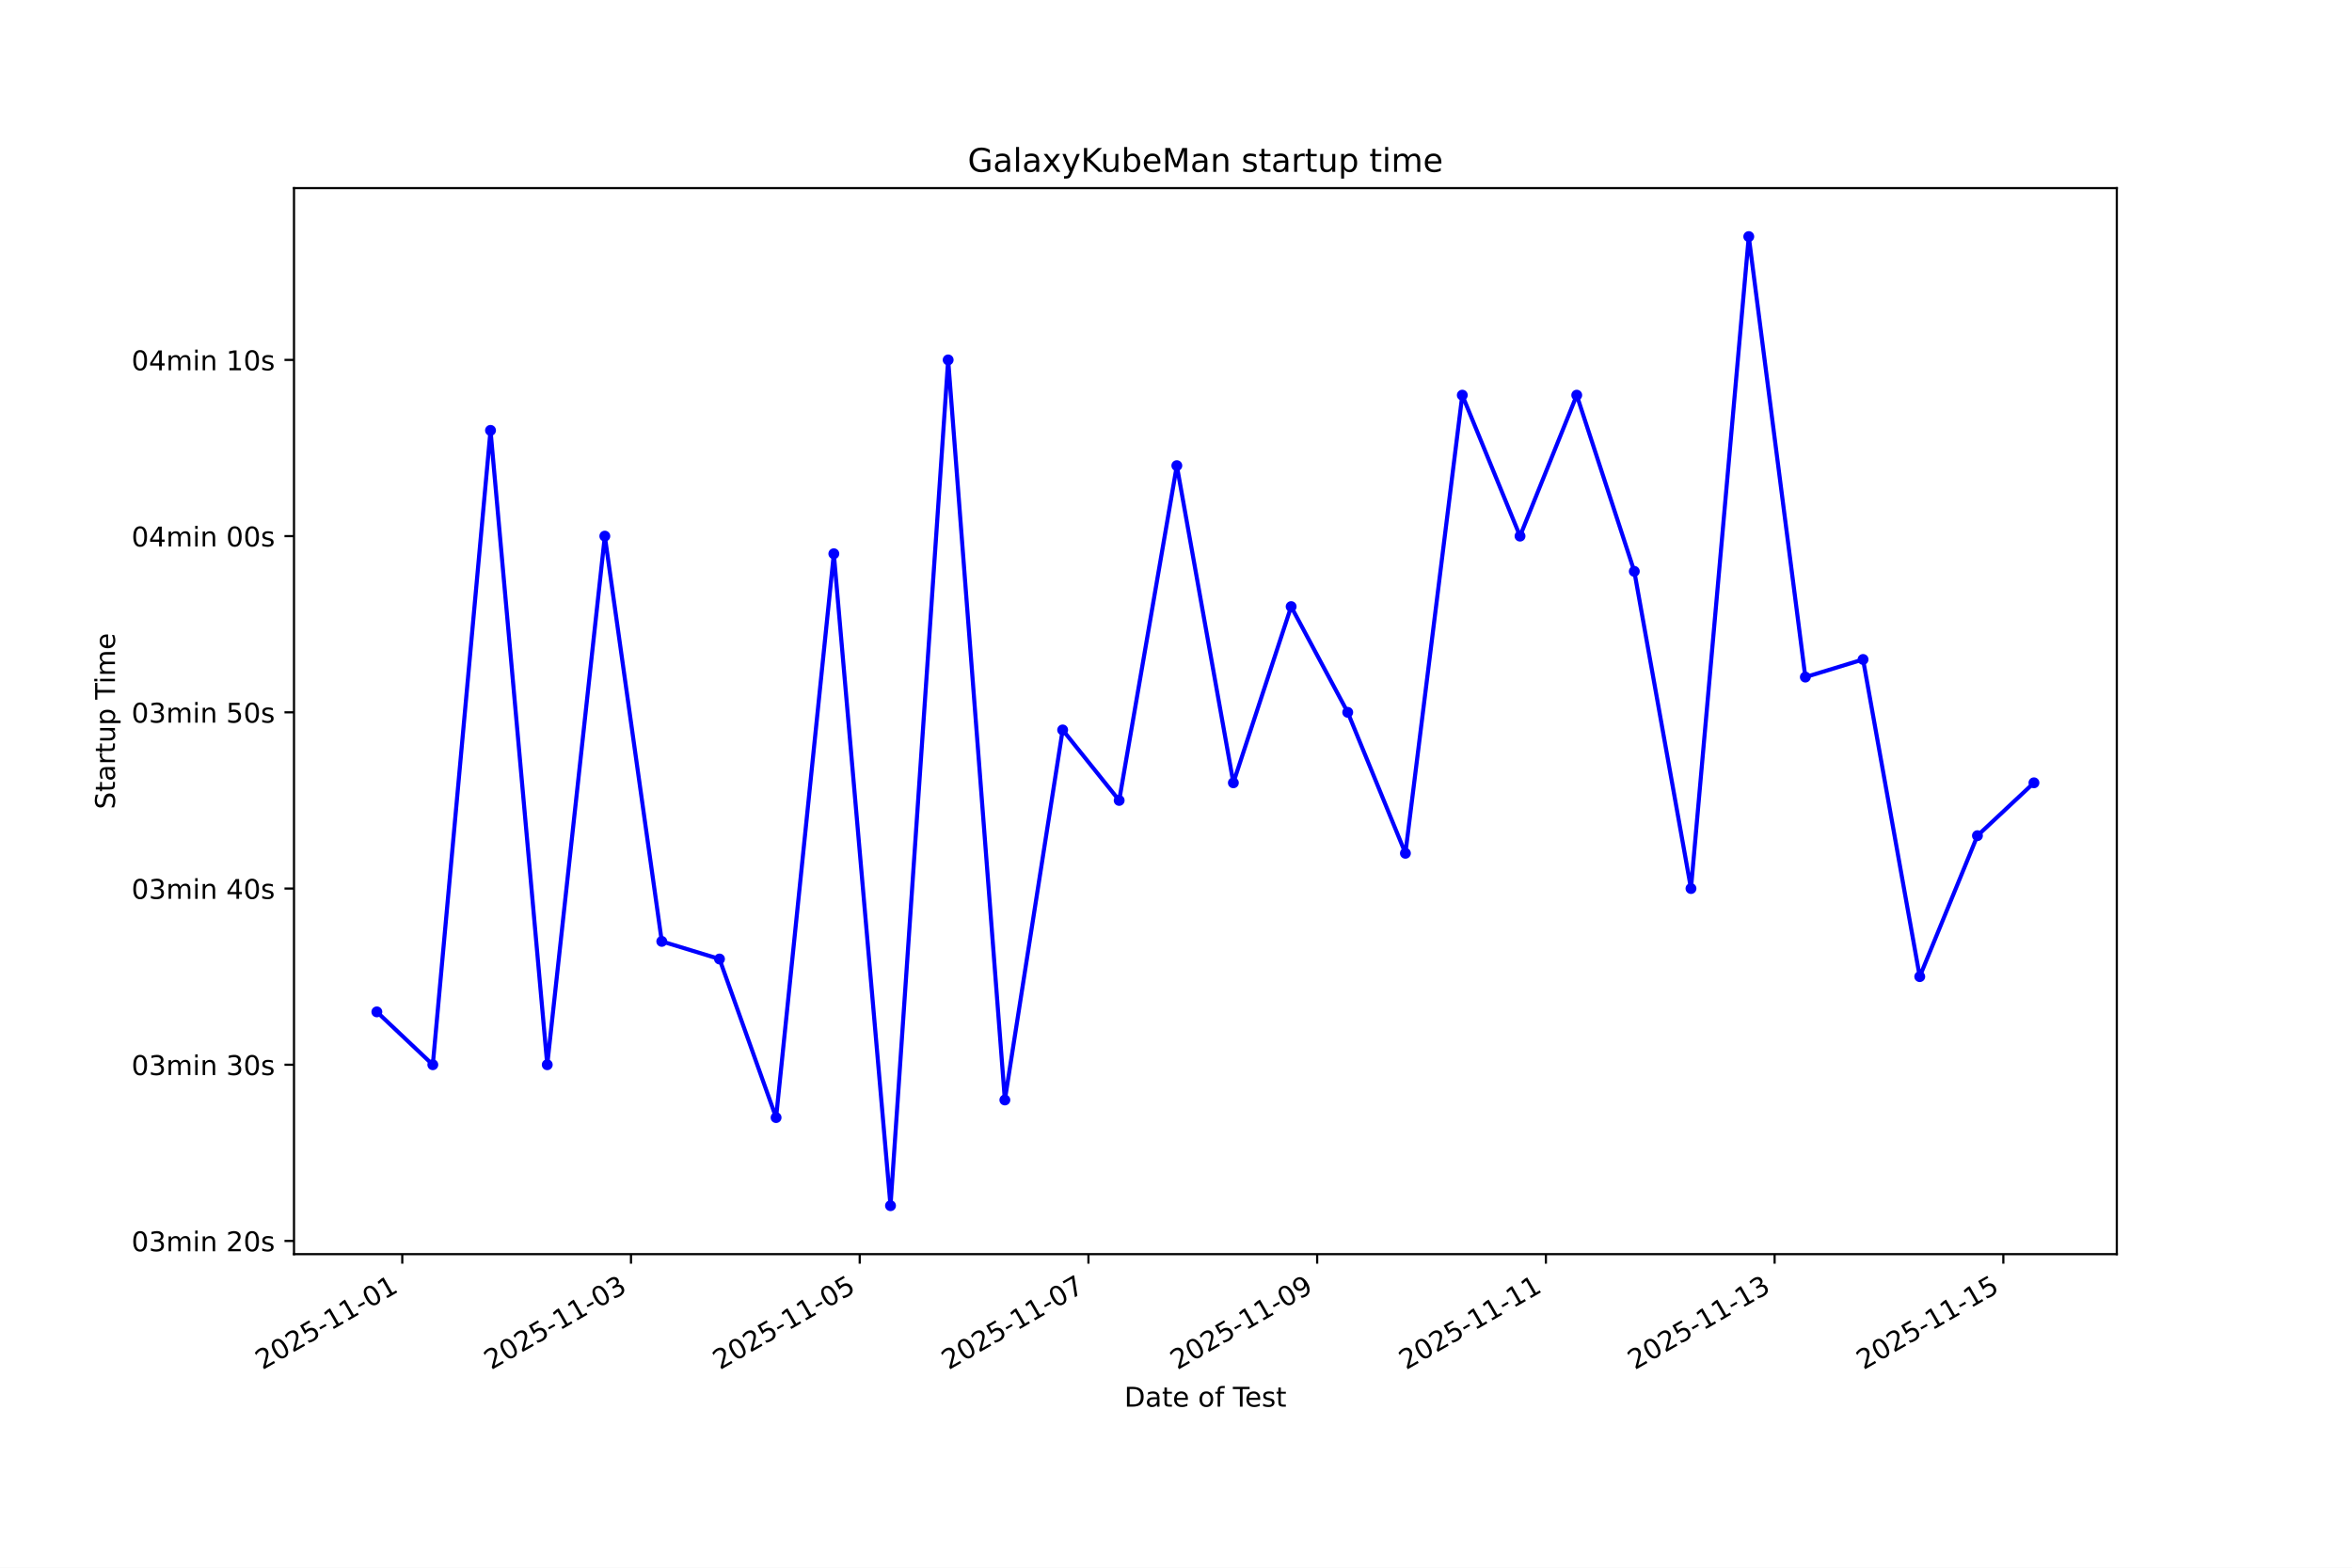
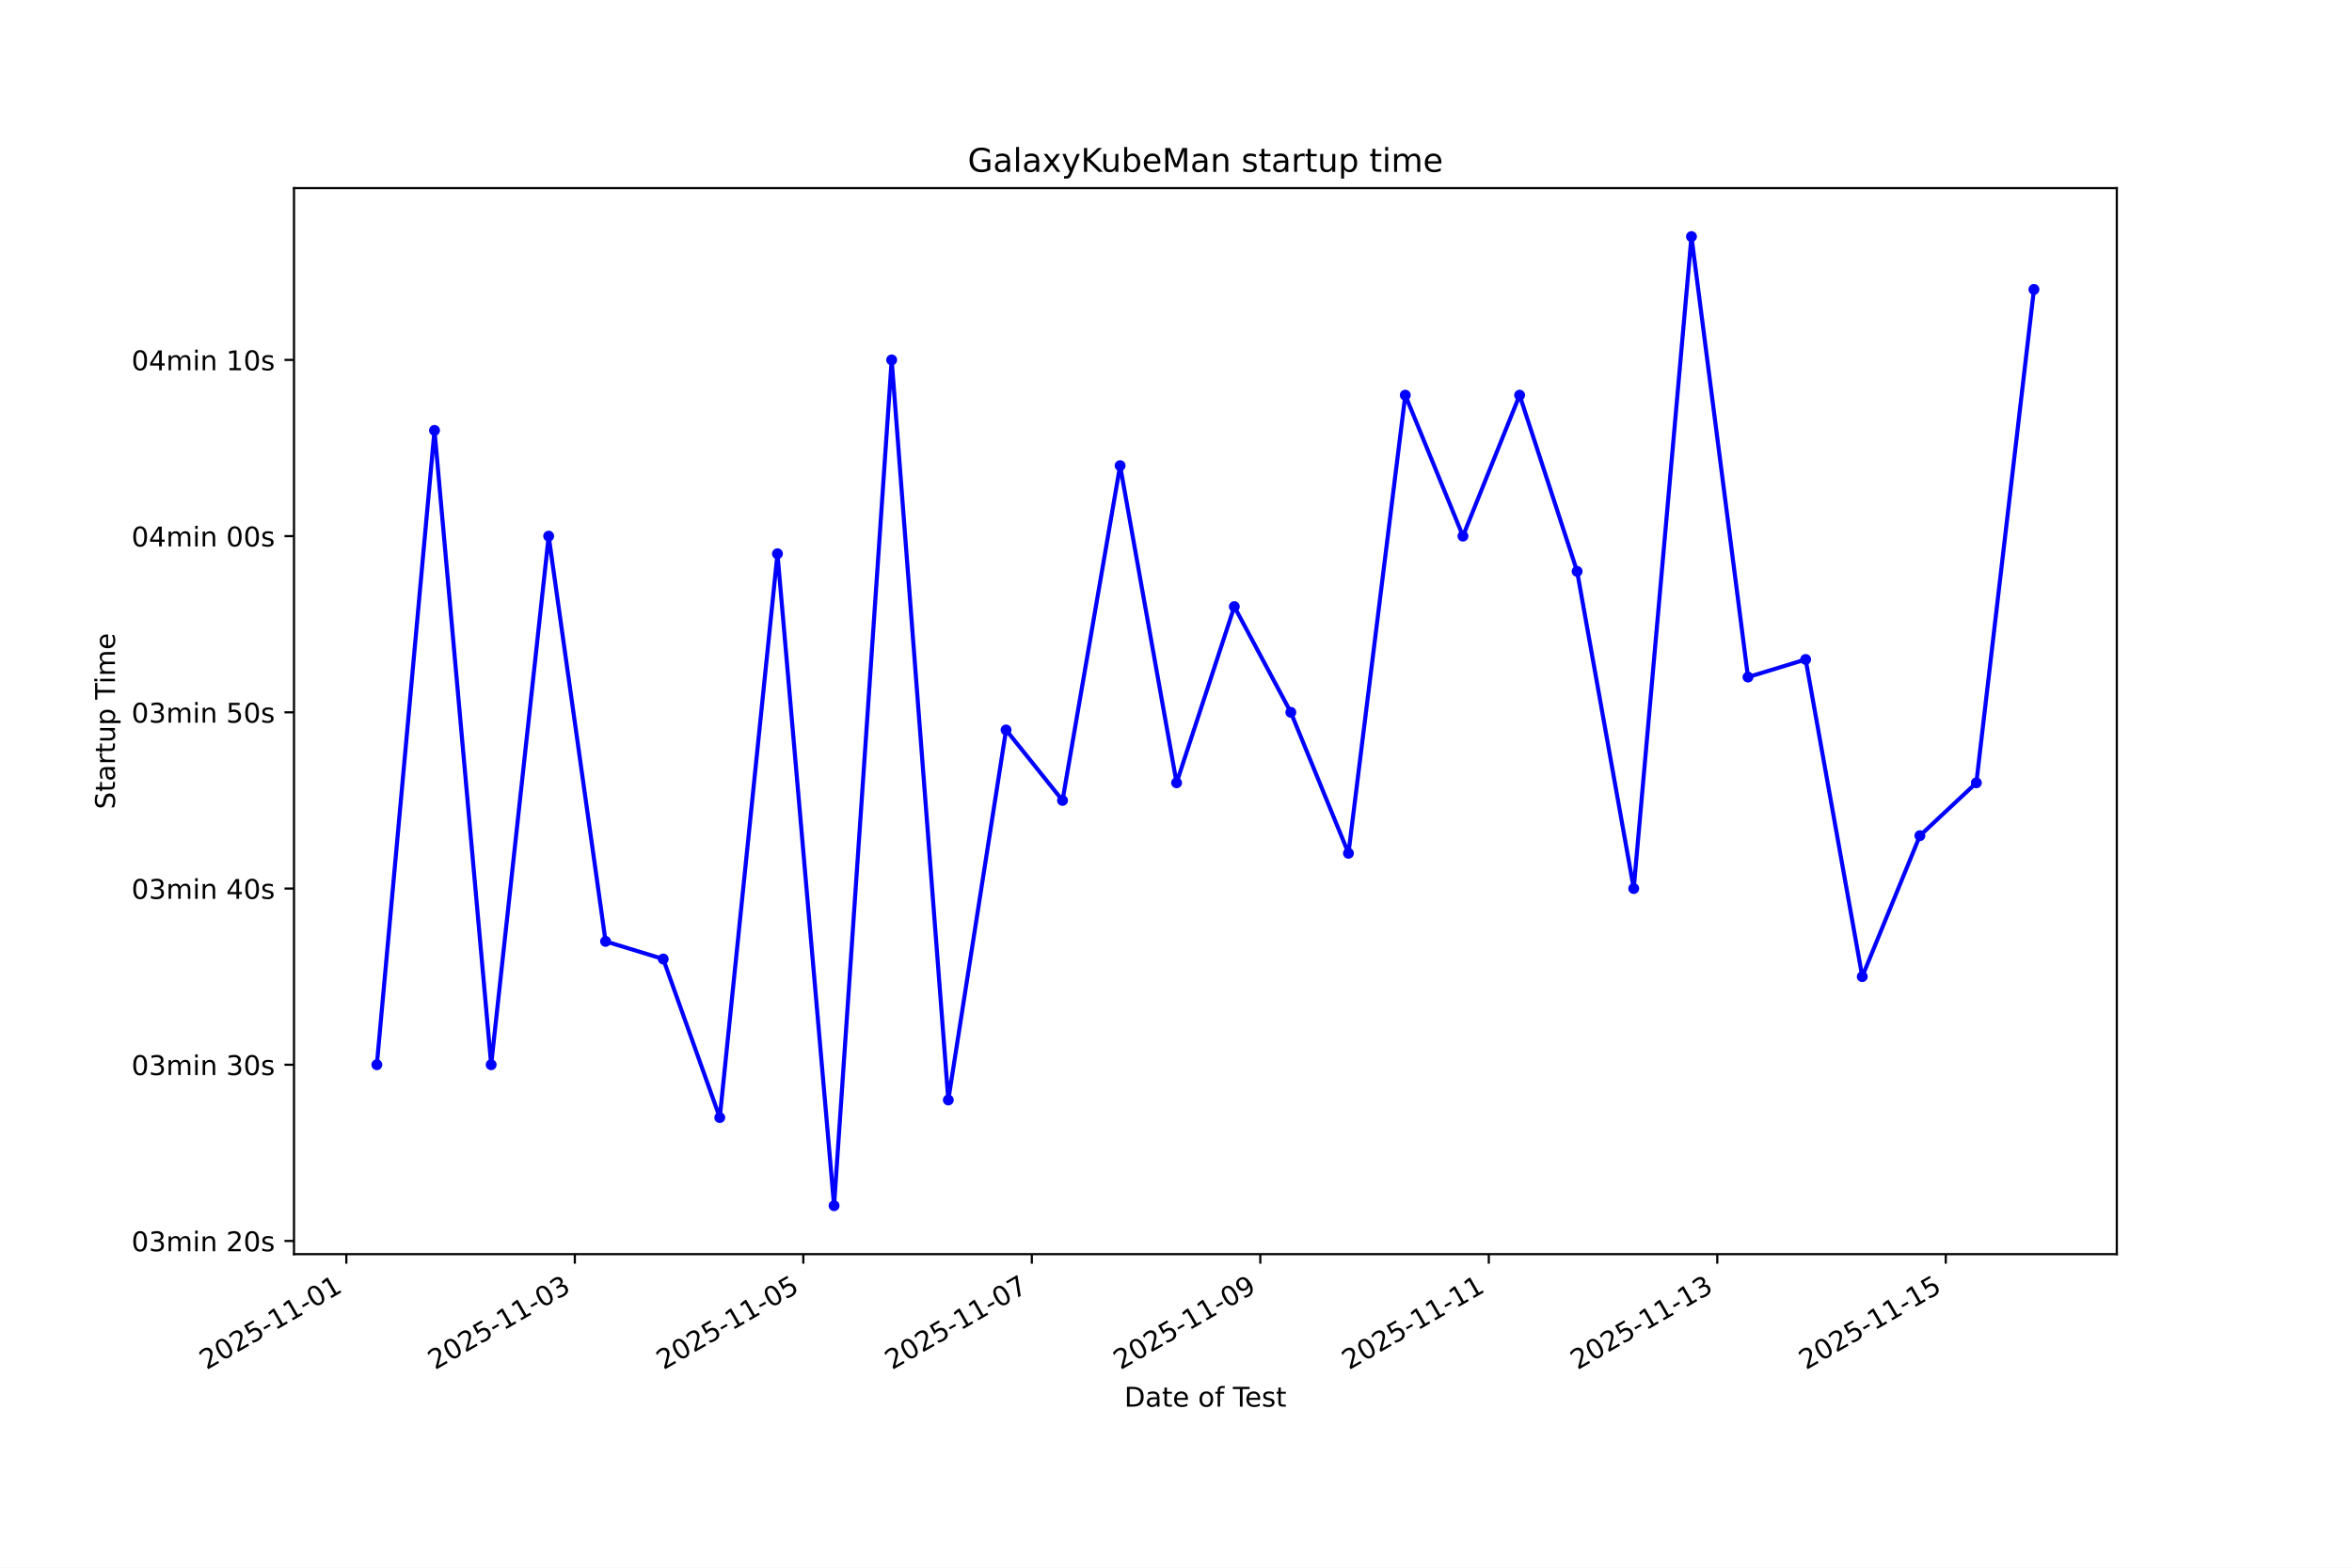
<svg xmlns="http://www.w3.org/2000/svg" xmlns:xlink="http://www.w3.org/1999/xlink" width="864pt" height="576pt" viewBox="0 0 864 576" version="1.1">
  <defs>
    <style type="text/css">*{stroke-linejoin: round; stroke-linecap: butt}</style>
  </defs>
  <g id="figure_1">
    <g id="patch_1">
      <path d="M 0 576  L 864 576  L 864 0  L 0 0  z " style="fill: #ffffff" />
    </g>
    <g id="axes_1">
      <g id="patch_2">
        <path d="M 108 460.8  L 777.6 460.8  L 777.6 69.12  L 108 69.12  z " style="fill: #ffffff" />
      </g>
      <g id="matplotlib.axis_1">
        <g id="xtick_1">
          <g id="line2d_1">
            <defs>
-               <path id="m93ebc46e0f" d="M 0 0  L 0 3.5  " style="stroke: #000000; stroke-width: 0.8" />
+               <path id="mc900b69f4b" d="M 0 0  L 0 3.5  " style="stroke: #000000; stroke-width: 0.8" />
            </defs>
            <g>
-               <use xlink:href="#m93ebc46e0f" x="147.772" y="460.8" style="stroke: #000000; stroke-width: 0.8" />
+               <use xlink:href="#mc900b69f4b" x="127.225" y="460.8" style="stroke: #000000; stroke-width: 0.8" />
            </g>
          </g>
          <g id="text_1">
-             <g transform="translate(96.4026 503.4383) rotate(-30) scale(0.1 -0.1)">
+             <g transform="translate(75.85604 503.4383) rotate(-30) scale(0.1 -0.1)">
              <defs>
                <path id="DejaVuSans-32" d="M 1228 531  L 3431 531  L 3431 0  L 469 0  L 469 531  Q 828 903 1448 1529  Q 2069 2156 2228 2338  Q 2531 2678 2651 2914  Q 2772 3150 2772 3378  Q 2772 3750 2511 3984  Q 2250 4219 1831 4219  Q 1534 4219 1204 4116  Q 875 4013 500 3803  L 500 4441  Q 881 4594 1212 4672  Q 1544 4750 1819 4750  Q 2544 4750 2975 4387  Q 3406 4025 3406 3419  Q 3406 3131 3298 2873  Q 3191 2616 2906 2266  Q 2828 2175 2409 1742  Q 1991 1309 1228 531  z " transform="scale(0.015625)" />
                <path id="DejaVuSans-30" d="M 2034 4250  Q 1547 4250 1301 3770  Q 1056 3291 1056 2328  Q 1056 1369 1301 889  Q 1547 409 2034 409  Q 2525 409 2770 889  Q 3016 1369 3016 2328  Q 3016 3291 2770 3770  Q 2525 4250 2034 4250  z M 2034 4750  Q 2819 4750 3233 4129  Q 3647 3509 3647 2328  Q 3647 1150 3233 529  Q 2819 -91 2034 -91  Q 1250 -91 836 529  Q 422 1150 422 2328  Q 422 3509 836 4129  Q 1250 4750 2034 4750  z " transform="scale(0.015625)" />
                <path id="DejaVuSans-35" d="M 691 4666  L 3169 4666  L 3169 4134  L 1269 4134  L 1269 2991  Q 1406 3038 1543 3061  Q 1681 3084 1819 3084  Q 2600 3084 3056 2656  Q 3513 2228 3513 1497  Q 3513 744 3044 326  Q 2575 -91 1722 -91  Q 1428 -91 1123 -41  Q 819 9 494 109  L 494 744  Q 775 591 1075 516  Q 1375 441 1709 441  Q 2250 441 2565 725  Q 2881 1009 2881 1497  Q 2881 1984 2565 2268  Q 2250 2553 1709 2553  Q 1456 2553 1204 2497  Q 953 2441 691 2322  L 691 4666  z " transform="scale(0.015625)" />
                <path id="DejaVuSans-2d" d="M 313 2009  L 1997 2009  L 1997 1497  L 313 1497  L 313 2009  z " transform="scale(0.015625)" />
                <path id="DejaVuSans-31" d="M 794 531  L 1825 531  L 1825 4091  L 703 3866  L 703 4441  L 1819 4666  L 2450 4666  L 2450 531  L 3481 531  L 3481 0  L 794 0  L 794 531  z " transform="scale(0.015625)" />
              </defs>
              <use xlink:href="#DejaVuSans-32" />
              <use xlink:href="#DejaVuSans-30" transform="translate(63.62305 0)" />
              <use xlink:href="#DejaVuSans-32" transform="translate(127.2461 0)" />
              <use xlink:href="#DejaVuSans-35" transform="translate(190.8691 0)" />
              <use xlink:href="#DejaVuSans-2d" transform="translate(254.4922 0)" />
              <use xlink:href="#DejaVuSans-31" transform="translate(290.5762 0)" />
              <use xlink:href="#DejaVuSans-31" transform="translate(354.1992 0)" />
              <use xlink:href="#DejaVuSans-2d" transform="translate(417.8223 0)" />
              <use xlink:href="#DejaVuSans-30" transform="translate(453.9062 0)" />
              <use xlink:href="#DejaVuSans-31" transform="translate(517.5293 0)" />
            </g>
          </g>
        </g>
        <g id="xtick_2">
          <g id="line2d_2">
            <g>
-               <use xlink:href="#m93ebc46e0f" x="231.793" y="460.8" style="stroke: #000000; stroke-width: 0.8" />
+               <use xlink:href="#mc900b69f4b" x="211.161" y="460.8" style="stroke: #000000; stroke-width: 0.8" />
            </g>
          </g>
          <g id="text_2">
-             <g transform="translate(180.4238 503.4383) rotate(-30) scale(0.1 -0.1)">
+             <g transform="translate(159.7918 503.4383) rotate(-30) scale(0.1 -0.1)">
              <defs>
                <path id="DejaVuSans-33" d="M 2597 2516  Q 3050 2419 3304 2112  Q 3559 1806 3559 1356  Q 3559 666 3084 287  Q 2609 -91 1734 -91  Q 1441 -91 1130 -33  Q 819 25 488 141  L 488 750  Q 750 597 1062 519  Q 1375 441 1716 441  Q 2309 441 2620 675  Q 2931 909 2931 1356  Q 2931 1769 2642 2001  Q 2353 2234 1838 2234  L 1294 2234  L 1294 2753  L 1863 2753  Q 2328 2753 2575 2939  Q 2822 3125 2822 3475  Q 2822 3834 2567 4026  Q 2313 4219 1838 4219  Q 1578 4219 1281 4162  Q 984 4106 628 3988  L 628 4550  Q 988 4650 1302 4700  Q 1616 4750 1894 4750  Q 2613 4750 3031 4423  Q 3450 4097 3450 3541  Q 3450 3153 3228 2886  Q 3006 2619 2597 2516  z " transform="scale(0.015625)" />
              </defs>
              <use xlink:href="#DejaVuSans-32" />
              <use xlink:href="#DejaVuSans-30" transform="translate(63.62305 0)" />
              <use xlink:href="#DejaVuSans-32" transform="translate(127.2461 0)" />
              <use xlink:href="#DejaVuSans-35" transform="translate(190.8691 0)" />
              <use xlink:href="#DejaVuSans-2d" transform="translate(254.4922 0)" />
              <use xlink:href="#DejaVuSans-31" transform="translate(290.5762 0)" />
              <use xlink:href="#DejaVuSans-31" transform="translate(354.1992 0)" />
              <use xlink:href="#DejaVuSans-2d" transform="translate(417.8223 0)" />
              <use xlink:href="#DejaVuSans-30" transform="translate(453.9062 0)" />
              <use xlink:href="#DejaVuSans-33" transform="translate(517.5293 0)" />
            </g>
          </g>
        </g>
        <g id="xtick_3">
          <g id="line2d_3">
            <g>
-               <use xlink:href="#m93ebc46e0f" x="315.814" y="460.8" style="stroke: #000000; stroke-width: 0.8" />
+               <use xlink:href="#mc900b69f4b" x="295.097" y="460.8" style="stroke: #000000; stroke-width: 0.8" />
            </g>
          </g>
          <g id="text_3">
-             <g transform="translate(264.445 503.4383) rotate(-30) scale(0.1 -0.1)">
+             <g transform="translate(243.7276 503.4383) rotate(-30) scale(0.1 -0.1)">
              <use xlink:href="#DejaVuSans-32" />
              <use xlink:href="#DejaVuSans-30" transform="translate(63.62305 0)" />
              <use xlink:href="#DejaVuSans-32" transform="translate(127.2461 0)" />
              <use xlink:href="#DejaVuSans-35" transform="translate(190.8691 0)" />
              <use xlink:href="#DejaVuSans-2d" transform="translate(254.4922 0)" />
              <use xlink:href="#DejaVuSans-31" transform="translate(290.5762 0)" />
              <use xlink:href="#DejaVuSans-31" transform="translate(354.1992 0)" />
              <use xlink:href="#DejaVuSans-2d" transform="translate(417.8223 0)" />
              <use xlink:href="#DejaVuSans-30" transform="translate(453.9062 0)" />
              <use xlink:href="#DejaVuSans-35" transform="translate(517.5293 0)" />
            </g>
          </g>
        </g>
        <g id="xtick_4">
          <g id="line2d_4">
            <g>
-               <use xlink:href="#m93ebc46e0f" x="399.836" y="460.8" style="stroke: #000000; stroke-width: 0.8" />
+               <use xlink:href="#mc900b69f4b" x="379.033" y="460.8" style="stroke: #000000; stroke-width: 0.8" />
            </g>
          </g>
          <g id="text_4">
-             <g transform="translate(348.4662 503.4383) rotate(-30) scale(0.1 -0.1)">
+             <g transform="translate(327.6634 503.4383) rotate(-30) scale(0.1 -0.1)">
              <defs>
                <path id="DejaVuSans-37" d="M 525 4666  L 3525 4666  L 3525 4397  L 1831 0  L 1172 0  L 2766 4134  L 525 4134  L 525 4666  z " transform="scale(0.015625)" />
              </defs>
              <use xlink:href="#DejaVuSans-32" />
              <use xlink:href="#DejaVuSans-30" transform="translate(63.62305 0)" />
              <use xlink:href="#DejaVuSans-32" transform="translate(127.2461 0)" />
              <use xlink:href="#DejaVuSans-35" transform="translate(190.8691 0)" />
              <use xlink:href="#DejaVuSans-2d" transform="translate(254.4922 0)" />
              <use xlink:href="#DejaVuSans-31" transform="translate(290.5762 0)" />
              <use xlink:href="#DejaVuSans-31" transform="translate(354.1992 0)" />
              <use xlink:href="#DejaVuSans-2d" transform="translate(417.8223 0)" />
              <use xlink:href="#DejaVuSans-30" transform="translate(453.9062 0)" />
              <use xlink:href="#DejaVuSans-37" transform="translate(517.5293 0)" />
            </g>
          </g>
        </g>
        <g id="xtick_5">
          <g id="line2d_5">
            <g>
-               <use xlink:href="#m93ebc46e0f" x="483.857" y="460.8" style="stroke: #000000; stroke-width: 0.8" />
+               <use xlink:href="#mc900b69f4b" x="462.969" y="460.8" style="stroke: #000000; stroke-width: 0.8" />
            </g>
          </g>
          <g id="text_5">
-             <g transform="translate(432.4874 503.4383) rotate(-30) scale(0.1 -0.1)">
+             <g transform="translate(411.5992 503.4383) rotate(-30) scale(0.1 -0.1)">
              <defs>
                <path id="DejaVuSans-39" d="M 703 97  L 703 672  Q 941 559 1184 500  Q 1428 441 1663 441  Q 2288 441 2617 861  Q 2947 1281 2994 2138  Q 2813 1869 2534 1725  Q 2256 1581 1919 1581  Q 1219 1581 811 2004  Q 403 2428 403 3163  Q 403 3881 828 4315  Q 1253 4750 1959 4750  Q 2769 4750 3195 4129  Q 3622 3509 3622 2328  Q 3622 1225 3098 567  Q 2575 -91 1691 -91  Q 1453 -91 1209 -44  Q 966 3 703 97  z M 1959 2075  Q 2384 2075 2632 2365  Q 2881 2656 2881 3163  Q 2881 3666 2632 3958  Q 2384 4250 1959 4250  Q 1534 4250 1286 3958  Q 1038 3666 1038 3163  Q 1038 2656 1286 2365  Q 1534 2075 1959 2075  z " transform="scale(0.015625)" />
              </defs>
              <use xlink:href="#DejaVuSans-32" />
              <use xlink:href="#DejaVuSans-30" transform="translate(63.62305 0)" />
              <use xlink:href="#DejaVuSans-32" transform="translate(127.2461 0)" />
              <use xlink:href="#DejaVuSans-35" transform="translate(190.8691 0)" />
              <use xlink:href="#DejaVuSans-2d" transform="translate(254.4922 0)" />
              <use xlink:href="#DejaVuSans-31" transform="translate(290.5762 0)" />
              <use xlink:href="#DejaVuSans-31" transform="translate(354.1992 0)" />
              <use xlink:href="#DejaVuSans-2d" transform="translate(417.8223 0)" />
              <use xlink:href="#DejaVuSans-30" transform="translate(453.9062 0)" />
              <use xlink:href="#DejaVuSans-39" transform="translate(517.5293 0)" />
            </g>
          </g>
        </g>
        <g id="xtick_6">
          <g id="line2d_6">
            <g>
-               <use xlink:href="#m93ebc46e0f" x="567.878" y="460.8" style="stroke: #000000; stroke-width: 0.8" />
+               <use xlink:href="#mc900b69f4b" x="546.904" y="460.8" style="stroke: #000000; stroke-width: 0.8" />
            </g>
          </g>
          <g id="text_6">
-             <g transform="translate(516.5086 503.4383) rotate(-30) scale(0.1 -0.1)">
+             <g transform="translate(495.535 503.4383) rotate(-30) scale(0.1 -0.1)">
              <use xlink:href="#DejaVuSans-32" />
              <use xlink:href="#DejaVuSans-30" transform="translate(63.62305 0)" />
              <use xlink:href="#DejaVuSans-32" transform="translate(127.2461 0)" />
              <use xlink:href="#DejaVuSans-35" transform="translate(190.8691 0)" />
              <use xlink:href="#DejaVuSans-2d" transform="translate(254.4922 0)" />
              <use xlink:href="#DejaVuSans-31" transform="translate(290.5762 0)" />
              <use xlink:href="#DejaVuSans-31" transform="translate(354.1992 0)" />
              <use xlink:href="#DejaVuSans-2d" transform="translate(417.8223 0)" />
              <use xlink:href="#DejaVuSans-31" transform="translate(453.9062 0)" />
              <use xlink:href="#DejaVuSans-31" transform="translate(517.5293 0)" />
            </g>
          </g>
        </g>
        <g id="xtick_7">
          <g id="line2d_7">
            <g>
-               <use xlink:href="#m93ebc46e0f" x="651.899" y="460.8" style="stroke: #000000; stroke-width: 0.8" />
+               <use xlink:href="#mc900b69f4b" x="630.84" y="460.8" style="stroke: #000000; stroke-width: 0.8" />
            </g>
          </g>
          <g id="text_7">
-             <g transform="translate(600.5298 503.4383) rotate(-30) scale(0.1 -0.1)">
+             <g transform="translate(579.4707 503.4383) rotate(-30) scale(0.1 -0.1)">
              <use xlink:href="#DejaVuSans-32" />
              <use xlink:href="#DejaVuSans-30" transform="translate(63.62305 0)" />
              <use xlink:href="#DejaVuSans-32" transform="translate(127.2461 0)" />
              <use xlink:href="#DejaVuSans-35" transform="translate(190.8691 0)" />
              <use xlink:href="#DejaVuSans-2d" transform="translate(254.4922 0)" />
              <use xlink:href="#DejaVuSans-31" transform="translate(290.5762 0)" />
              <use xlink:href="#DejaVuSans-31" transform="translate(354.1992 0)" />
              <use xlink:href="#DejaVuSans-2d" transform="translate(417.8223 0)" />
              <use xlink:href="#DejaVuSans-31" transform="translate(453.9062 0)" />
              <use xlink:href="#DejaVuSans-33" transform="translate(517.5293 0)" />
            </g>
          </g>
        </g>
        <g id="xtick_8">
          <g id="line2d_8">
            <g>
-               <use xlink:href="#m93ebc46e0f" x="735.92" y="460.8" style="stroke: #000000; stroke-width: 0.8" />
+               <use xlink:href="#mc900b69f4b" x="714.776" y="460.8" style="stroke: #000000; stroke-width: 0.8" />
            </g>
          </g>
          <g id="text_8">
-             <g transform="translate(684.551 503.4383) rotate(-30) scale(0.1 -0.1)">
+             <g transform="translate(663.4065 503.4383) rotate(-30) scale(0.1 -0.1)">
              <use xlink:href="#DejaVuSans-32" />
              <use xlink:href="#DejaVuSans-30" transform="translate(63.62305 0)" />
              <use xlink:href="#DejaVuSans-32" transform="translate(127.2461 0)" />
              <use xlink:href="#DejaVuSans-35" transform="translate(190.8691 0)" />
              <use xlink:href="#DejaVuSans-2d" transform="translate(254.4922 0)" />
              <use xlink:href="#DejaVuSans-31" transform="translate(290.5762 0)" />
              <use xlink:href="#DejaVuSans-31" transform="translate(354.1992 0)" />
              <use xlink:href="#DejaVuSans-2d" transform="translate(417.8223 0)" />
              <use xlink:href="#DejaVuSans-31" transform="translate(453.9062 0)" />
              <use xlink:href="#DejaVuSans-35" transform="translate(517.5293 0)" />
            </g>
          </g>
        </g>
        <g id="text_9">
          <g transform="translate(413.0063 516.8378) scale(0.1 -0.1)">
            <defs>
              <path id="DejaVuSans-44" d="M 1259 4147  L 1259 519  L 2022 519  Q 2988 519 3436 956  Q 3884 1394 3884 2338  Q 3884 3275 3436 3711  Q 2988 4147 2022 4147  L 1259 4147  z M 628 4666  L 1925 4666  Q 3281 4666 3915 4102  Q 4550 3538 4550 2338  Q 4550 1131 3912 565  Q 3275 0 1925 0  L 628 0  L 628 4666  z " transform="scale(0.015625)" />
              <path id="DejaVuSans-61" d="M 2194 1759  Q 1497 1759 1228 1600  Q 959 1441 959 1056  Q 959 750 1161 570  Q 1363 391 1709 391  Q 2188 391 2477 730  Q 2766 1069 2766 1631  L 2766 1759  L 2194 1759  z M 3341 1997  L 3341 0  L 2766 0  L 2766 531  Q 2569 213 2275 61  Q 1981 -91 1556 -91  Q 1019 -91 701 211  Q 384 513 384 1019  Q 384 1609 779 1909  Q 1175 2209 1959 2209  L 2766 2209  L 2766 2266  Q 2766 2663 2505 2880  Q 2244 3097 1772 3097  Q 1472 3097 1187 3025  Q 903 2953 641 2809  L 641 3341  Q 956 3463 1253 3523  Q 1550 3584 1831 3584  Q 2591 3584 2966 3190  Q 3341 2797 3341 1997  z " transform="scale(0.015625)" />
              <path id="DejaVuSans-74" d="M 1172 4494  L 1172 3500  L 2356 3500  L 2356 3053  L 1172 3053  L 1172 1153  Q 1172 725 1289 603  Q 1406 481 1766 481  L 2356 481  L 2356 0  L 1766 0  Q 1100 0 847 248  Q 594 497 594 1153  L 594 3053  L 172 3053  L 172 3500  L 594 3500  L 594 4494  L 1172 4494  z " transform="scale(0.015625)" />
              <path id="DejaVuSans-65" d="M 3597 1894  L 3597 1613  L 953 1613  Q 991 1019 1311 708  Q 1631 397 2203 397  Q 2534 397 2845 478  Q 3156 559 3463 722  L 3463 178  Q 3153 47 2828 -22  Q 2503 -91 2169 -91  Q 1331 -91 842 396  Q 353 884 353 1716  Q 353 2575 817 3079  Q 1281 3584 2069 3584  Q 2775 3584 3186 3129  Q 3597 2675 3597 1894  z M 3022 2063  Q 3016 2534 2758 2815  Q 2500 3097 2075 3097  Q 1594 3097 1305 2825  Q 1016 2553 972 2059  L 3022 2063  z " transform="scale(0.015625)" />
              <path id="DejaVuSans-20" transform="scale(0.015625)" />
              <path id="DejaVuSans-6f" d="M 1959 3097  Q 1497 3097 1228 2736  Q 959 2375 959 1747  Q 959 1119 1226 758  Q 1494 397 1959 397  Q 2419 397 2687 759  Q 2956 1122 2956 1747  Q 2956 2369 2687 2733  Q 2419 3097 1959 3097  z M 1959 3584  Q 2709 3584 3137 3096  Q 3566 2609 3566 1747  Q 3566 888 3137 398  Q 2709 -91 1959 -91  Q 1206 -91 779 398  Q 353 888 353 1747  Q 353 2609 779 3096  Q 1206 3584 1959 3584  z " transform="scale(0.015625)" />
              <path id="DejaVuSans-66" d="M 2375 4863  L 2375 4384  L 1825 4384  Q 1516 4384 1395 4259  Q 1275 4134 1275 3809  L 1275 3500  L 2222 3500  L 2222 3053  L 1275 3053  L 1275 0  L 697 0  L 697 3053  L 147 3053  L 147 3500  L 697 3500  L 697 3744  Q 697 4328 969 4595  Q 1241 4863 1831 4863  L 2375 4863  z " transform="scale(0.015625)" />
              <path id="DejaVuSans-54" d="M -19 4666  L 3928 4666  L 3928 4134  L 2272 4134  L 2272 0  L 1638 0  L 1638 4134  L -19 4134  L -19 4666  z " transform="scale(0.015625)" />
              <path id="DejaVuSans-73" d="M 2834 3397  L 2834 2853  Q 2591 2978 2328 3040  Q 2066 3103 1784 3103  Q 1356 3103 1142 2972  Q 928 2841 928 2578  Q 928 2378 1081 2264  Q 1234 2150 1697 2047  L 1894 2003  Q 2506 1872 2764 1633  Q 3022 1394 3022 966  Q 3022 478 2636 193  Q 2250 -91 1575 -91  Q 1294 -91 989 -36  Q 684 19 347 128  L 347 722  Q 666 556 975 473  Q 1284 391 1588 391  Q 1994 391 2212 530  Q 2431 669 2431 922  Q 2431 1156 2273 1281  Q 2116 1406 1581 1522  L 1381 1569  Q 847 1681 609 1914  Q 372 2147 372 2553  Q 372 3047 722 3315  Q 1072 3584 1716 3584  Q 2034 3584 2315 3537  Q 2597 3491 2834 3397  z " transform="scale(0.015625)" />
            </defs>
            <use xlink:href="#DejaVuSans-44" />
            <use xlink:href="#DejaVuSans-61" transform="translate(77.00195 0)" />
            <use xlink:href="#DejaVuSans-74" transform="translate(138.2812 0)" />
            <use xlink:href="#DejaVuSans-65" transform="translate(177.4902 0)" />
            <use xlink:href="#DejaVuSans-20" transform="translate(239.0137 0)" />
            <use xlink:href="#DejaVuSans-6f" transform="translate(270.8008 0)" />
            <use xlink:href="#DejaVuSans-66" transform="translate(331.9824 0)" />
            <use xlink:href="#DejaVuSans-20" transform="translate(367.1875 0)" />
            <use xlink:href="#DejaVuSans-54" transform="translate(398.9746 0)" />
            <use xlink:href="#DejaVuSans-65" transform="translate(443.0586 0)" />
            <use xlink:href="#DejaVuSans-73" transform="translate(504.582 0)" />
            <use xlink:href="#DejaVuSans-74" transform="translate(556.6816 0)" />
          </g>
        </g>
      </g>
      <g id="matplotlib.axis_2">
        <g id="ytick_1">
          <g id="line2d_9">
            <defs>
-               <path id="m494fb53d09" d="M 0 0  L -3.5 0  " style="stroke: #000000; stroke-width: 0.8" />
+               <path id="m711b823d13" d="M 0 0  L -3.5 0  " style="stroke: #000000; stroke-width: 0.8" />
            </defs>
            <g>
-               <use xlink:href="#m494fb53d09" x="108" y="455.944" style="stroke: #000000; stroke-width: 0.8" />
+               <use xlink:href="#m711b823d13" x="108" y="455.944" style="stroke: #000000; stroke-width: 0.8" />
            </g>
          </g>
          <g id="text_10">
            <g transform="translate(48.30625 459.7437) scale(0.1 -0.1)">
              <defs>
                <path id="DejaVuSans-6d" d="M 3328 2828  Q 3544 3216 3844 3400  Q 4144 3584 4550 3584  Q 5097 3584 5394 3201  Q 5691 2819 5691 2113  L 5691 0  L 5113 0  L 5113 2094  Q 5113 2597 4934 2840  Q 4756 3084 4391 3084  Q 3944 3084 3684 2787  Q 3425 2491 3425 1978  L 3425 0  L 2847 0  L 2847 2094  Q 2847 2600 2669 2842  Q 2491 3084 2119 3084  Q 1678 3084 1418 2786  Q 1159 2488 1159 1978  L 1159 0  L 581 0  L 581 3500  L 1159 3500  L 1159 2956  Q 1356 3278 1631 3431  Q 1906 3584 2284 3584  Q 2666 3584 2933 3390  Q 3200 3197 3328 2828  z " transform="scale(0.015625)" />
                <path id="DejaVuSans-69" d="M 603 3500  L 1178 3500  L 1178 0  L 603 0  L 603 3500  z M 603 4863  L 1178 4863  L 1178 4134  L 603 4134  L 603 4863  z " transform="scale(0.015625)" />
                <path id="DejaVuSans-6e" d="M 3513 2113  L 3513 0  L 2938 0  L 2938 2094  Q 2938 2591 2744 2837  Q 2550 3084 2163 3084  Q 1697 3084 1428 2787  Q 1159 2491 1159 1978  L 1159 0  L 581 0  L 581 3500  L 1159 3500  L 1159 2956  Q 1366 3272 1645 3428  Q 1925 3584 2291 3584  Q 2894 3584 3203 3211  Q 3513 2838 3513 2113  z " transform="scale(0.015625)" />
              </defs>
              <use xlink:href="#DejaVuSans-30" />
              <use xlink:href="#DejaVuSans-33" transform="translate(63.62305 0)" />
              <use xlink:href="#DejaVuSans-6d" transform="translate(127.2461 0)" />
              <use xlink:href="#DejaVuSans-69" transform="translate(224.6582 0)" />
              <use xlink:href="#DejaVuSans-6e" transform="translate(252.4414 0)" />
              <use xlink:href="#DejaVuSans-20" transform="translate(315.8203 0)" />
              <use xlink:href="#DejaVuSans-32" transform="translate(347.6074 0)" />
              <use xlink:href="#DejaVuSans-30" transform="translate(411.2305 0)" />
              <use xlink:href="#DejaVuSans-73" transform="translate(474.8535 0)" />
            </g>
          </g>
        </g>
        <g id="ytick_2">
          <g id="line2d_10">
            <g>
-               <use xlink:href="#m494fb53d09" x="108" y="391.204" style="stroke: #000000; stroke-width: 0.8" />
+               <use xlink:href="#m711b823d13" x="108" y="391.204" style="stroke: #000000; stroke-width: 0.8" />
            </g>
          </g>
          <g id="text_11">
            <g transform="translate(48.30625 395.0032) scale(0.1 -0.1)">
              <use xlink:href="#DejaVuSans-30" />
              <use xlink:href="#DejaVuSans-33" transform="translate(63.62305 0)" />
              <use xlink:href="#DejaVuSans-6d" transform="translate(127.2461 0)" />
              <use xlink:href="#DejaVuSans-69" transform="translate(224.6582 0)" />
              <use xlink:href="#DejaVuSans-6e" transform="translate(252.4414 0)" />
              <use xlink:href="#DejaVuSans-20" transform="translate(315.8203 0)" />
              <use xlink:href="#DejaVuSans-33" transform="translate(347.6074 0)" />
              <use xlink:href="#DejaVuSans-30" transform="translate(411.2305 0)" />
              <use xlink:href="#DejaVuSans-73" transform="translate(474.8535 0)" />
            </g>
          </g>
        </g>
        <g id="ytick_3">
          <g id="line2d_11">
            <g>
-               <use xlink:href="#m494fb53d09" x="108" y="326.463" style="stroke: #000000; stroke-width: 0.8" />
+               <use xlink:href="#m711b823d13" x="108" y="326.463" style="stroke: #000000; stroke-width: 0.8" />
            </g>
          </g>
          <g id="text_12">
            <g transform="translate(48.30625 330.2627) scale(0.1 -0.1)">
              <defs>
                <path id="DejaVuSans-34" d="M 2419 4116  L 825 1625  L 2419 1625  L 2419 4116  z M 2253 4666  L 3047 4666  L 3047 1625  L 3713 1625  L 3713 1100  L 3047 1100  L 3047 0  L 2419 0  L 2419 1100  L 313 1100  L 313 1709  L 2253 4666  z " transform="scale(0.015625)" />
              </defs>
              <use xlink:href="#DejaVuSans-30" />
              <use xlink:href="#DejaVuSans-33" transform="translate(63.62305 0)" />
              <use xlink:href="#DejaVuSans-6d" transform="translate(127.2461 0)" />
              <use xlink:href="#DejaVuSans-69" transform="translate(224.6582 0)" />
              <use xlink:href="#DejaVuSans-6e" transform="translate(252.4414 0)" />
              <use xlink:href="#DejaVuSans-20" transform="translate(315.8203 0)" />
              <use xlink:href="#DejaVuSans-34" transform="translate(347.6074 0)" />
              <use xlink:href="#DejaVuSans-30" transform="translate(411.2305 0)" />
              <use xlink:href="#DejaVuSans-73" transform="translate(474.8535 0)" />
            </g>
          </g>
        </g>
        <g id="ytick_4">
          <g id="line2d_12">
            <g>
-               <use xlink:href="#m494fb53d09" x="108" y="261.723" style="stroke: #000000; stroke-width: 0.8" />
+               <use xlink:href="#m711b823d13" x="108" y="261.723" style="stroke: #000000; stroke-width: 0.8" />
            </g>
          </g>
          <g id="text_13">
            <g transform="translate(48.30625 265.5222) scale(0.1 -0.1)">
              <use xlink:href="#DejaVuSans-30" />
              <use xlink:href="#DejaVuSans-33" transform="translate(63.62305 0)" />
              <use xlink:href="#DejaVuSans-6d" transform="translate(127.2461 0)" />
              <use xlink:href="#DejaVuSans-69" transform="translate(224.6582 0)" />
              <use xlink:href="#DejaVuSans-6e" transform="translate(252.4414 0)" />
              <use xlink:href="#DejaVuSans-20" transform="translate(315.8203 0)" />
              <use xlink:href="#DejaVuSans-35" transform="translate(347.6074 0)" />
              <use xlink:href="#DejaVuSans-30" transform="translate(411.2305 0)" />
              <use xlink:href="#DejaVuSans-73" transform="translate(474.8535 0)" />
            </g>
          </g>
        </g>
        <g id="ytick_5">
          <g id="line2d_13">
            <g>
-               <use xlink:href="#m494fb53d09" x="108" y="196.982" style="stroke: #000000; stroke-width: 0.8" />
+               <use xlink:href="#m711b823d13" x="108" y="196.982" style="stroke: #000000; stroke-width: 0.8" />
            </g>
          </g>
          <g id="text_14">
            <g transform="translate(48.30625 200.7817) scale(0.1 -0.1)">
              <use xlink:href="#DejaVuSans-30" />
              <use xlink:href="#DejaVuSans-34" transform="translate(63.62305 0)" />
              <use xlink:href="#DejaVuSans-6d" transform="translate(127.2461 0)" />
              <use xlink:href="#DejaVuSans-69" transform="translate(224.6582 0)" />
              <use xlink:href="#DejaVuSans-6e" transform="translate(252.4414 0)" />
              <use xlink:href="#DejaVuSans-20" transform="translate(315.8203 0)" />
              <use xlink:href="#DejaVuSans-30" transform="translate(347.6074 0)" />
              <use xlink:href="#DejaVuSans-30" transform="translate(411.2305 0)" />
              <use xlink:href="#DejaVuSans-73" transform="translate(474.8535 0)" />
            </g>
          </g>
        </g>
        <g id="ytick_6">
          <g id="line2d_14">
            <g>
-               <use xlink:href="#m494fb53d09" x="108" y="132.242" style="stroke: #000000; stroke-width: 0.8" />
+               <use xlink:href="#m711b823d13" x="108" y="132.242" style="stroke: #000000; stroke-width: 0.8" />
            </g>
          </g>
          <g id="text_15">
            <g transform="translate(48.30625 136.0412) scale(0.1 -0.1)">
              <use xlink:href="#DejaVuSans-30" />
              <use xlink:href="#DejaVuSans-34" transform="translate(63.62305 0)" />
              <use xlink:href="#DejaVuSans-6d" transform="translate(127.2461 0)" />
              <use xlink:href="#DejaVuSans-69" transform="translate(224.6582 0)" />
              <use xlink:href="#DejaVuSans-6e" transform="translate(252.4414 0)" />
              <use xlink:href="#DejaVuSans-20" transform="translate(315.8203 0)" />
              <use xlink:href="#DejaVuSans-31" transform="translate(347.6074 0)" />
              <use xlink:href="#DejaVuSans-30" transform="translate(411.2305 0)" />
              <use xlink:href="#DejaVuSans-73" transform="translate(474.8535 0)" />
            </g>
          </g>
        </g>
        <g id="text_16">
          <g transform="translate(42.22656 297.3397) rotate(-90) scale(0.1 -0.1)">
            <defs>
              <path id="DejaVuSans-53" d="M 3425 4513  L 3425 3897  Q 3066 4069 2747 4153  Q 2428 4238 2131 4238  Q 1616 4238 1336 4038  Q 1056 3838 1056 3469  Q 1056 3159 1242 3001  Q 1428 2844 1947 2747  L 2328 2669  Q 3034 2534 3370 2195  Q 3706 1856 3706 1288  Q 3706 609 3251 259  Q 2797 -91 1919 -91  Q 1588 -91 1214 -16  Q 841 59 441 206  L 441 856  Q 825 641 1194 531  Q 1563 422 1919 422  Q 2459 422 2753 634  Q 3047 847 3047 1241  Q 3047 1584 2836 1778  Q 2625 1972 2144 2069  L 1759 2144  Q 1053 2284 737 2584  Q 422 2884 422 3419  Q 422 4038 858 4394  Q 1294 4750 2059 4750  Q 2388 4750 2728 4690  Q 3069 4631 3425 4513  z " transform="scale(0.015625)" />
              <path id="DejaVuSans-72" d="M 2631 2963  Q 2534 3019 2420 3045  Q 2306 3072 2169 3072  Q 1681 3072 1420 2755  Q 1159 2438 1159 1844  L 1159 0  L 581 0  L 581 3500  L 1159 3500  L 1159 2956  Q 1341 3275 1631 3429  Q 1922 3584 2338 3584  Q 2397 3584 2469 3576  Q 2541 3569 2628 3553  L 2631 2963  z " transform="scale(0.015625)" />
              <path id="DejaVuSans-75" d="M 544 1381  L 544 3500  L 1119 3500  L 1119 1403  Q 1119 906 1312 657  Q 1506 409 1894 409  Q 2359 409 2629 706  Q 2900 1003 2900 1516  L 2900 3500  L 3475 3500  L 3475 0  L 2900 0  L 2900 538  Q 2691 219 2414 64  Q 2138 -91 1772 -91  Q 1169 -91 856 284  Q 544 659 544 1381  z M 1991 3584  L 1991 3584  z " transform="scale(0.015625)" />
              <path id="DejaVuSans-70" d="M 1159 525  L 1159 -1331  L 581 -1331  L 581 3500  L 1159 3500  L 1159 2969  Q 1341 3281 1617 3432  Q 1894 3584 2278 3584  Q 2916 3584 3314 3078  Q 3713 2572 3713 1747  Q 3713 922 3314 415  Q 2916 -91 2278 -91  Q 1894 -91 1617 61  Q 1341 213 1159 525  z M 3116 1747  Q 3116 2381 2855 2742  Q 2594 3103 2138 3103  Q 1681 3103 1420 2742  Q 1159 2381 1159 1747  Q 1159 1113 1420 752  Q 1681 391 2138 391  Q 2594 391 2855 752  Q 3116 1113 3116 1747  z " transform="scale(0.015625)" />
            </defs>
            <use xlink:href="#DejaVuSans-53" />
            <use xlink:href="#DejaVuSans-74" transform="translate(63.47656 0)" />
            <use xlink:href="#DejaVuSans-61" transform="translate(102.6855 0)" />
            <use xlink:href="#DejaVuSans-72" transform="translate(163.9648 0)" />
            <use xlink:href="#DejaVuSans-74" transform="translate(205.0781 0)" />
            <use xlink:href="#DejaVuSans-75" transform="translate(244.2871 0)" />
            <use xlink:href="#DejaVuSans-70" transform="translate(307.666 0)" />
            <use xlink:href="#DejaVuSans-20" transform="translate(371.1426 0)" />
            <use xlink:href="#DejaVuSans-54" transform="translate(402.9297 0)" />
            <use xlink:href="#DejaVuSans-69" transform="translate(460.8887 0)" />
            <use xlink:href="#DejaVuSans-6d" transform="translate(488.6719 0)" />
            <use xlink:href="#DejaVuSans-65" transform="translate(586.084 0)" />
          </g>
        </g>
      </g>
      <g id="line2d_15">
-         <path d="M 747.164 287.619  L 726.405 307.041  L 705.213 358.834  L 684.388 242.301  L 663.19 248.775  L 642.404 86.924  L 621.175 326.463  L 600.357 209.931  L 579.212 145.19  L 558.378 196.982  L 537.171 145.19  L 516.275 313.515  L 495.083 261.723  L 474.299 222.879  L 453.072 287.619  L 432.305 171.086  L 411.128 294.093  L 390.365 268.197  L 369.134 404.152  L 348.304 132.242  L 327.125 442.996  L 306.305 203.457  L 285.096 410.626  L 264.301 352.36  L 243.103 345.886  L 222.181 196.982  L 201.033 391.204  L 180.188 158.138  L 158.994 391.204  L 138.436 371.782  " clip-path="url(#p16f269231c)" style="fill: none; stroke: #0000ff; stroke-width: 1.5; stroke-linecap: square" />
+         <path d="M 747.164 106.346  L 726.008 287.619  L 705.27 307.041  L 684.1 358.834  L 663.296 242.301  L 642.12 248.775  L 621.354 86.924  L 600.147 326.463  L 579.35 209.931  L 558.227 145.19  L 537.414 196.982  L 516.229 145.19  L 495.353 313.515  L 474.183 261.723  L 453.421 222.879  L 432.215 287.619  L 411.469 171.086  L 390.314 294.093  L 369.572 268.197  L 348.362 404.152  L 327.553 132.242  L 306.396 442.996  L 285.597 203.457  L 264.409 410.626  L 243.636 352.36  L 222.46 345.886  L 201.559 196.982  L 180.432 391.204  L 159.609 158.138  L 138.436 391.204  " clip-path="url(#p597163a525)" style="fill: none; stroke: #0000ff; stroke-width: 1.5; stroke-linecap: square" />
        <defs>
-           <path id="m9295323081" d="M 0 1.5  C 0.398 1.5 0.779 1.342 1.061 1.061  C 1.342 0.779 1.5 0.398 1.5 0  C 1.5 -0.398 1.342 -0.779 1.061 -1.061  C 0.779 -1.342 0.398 -1.5 0 -1.5  C -0.398 -1.5 -0.779 -1.342 -1.061 -1.061  C -1.342 -0.779 -1.5 -0.398 -1.5 0  C -1.5 0.398 -1.342 0.779 -1.061 1.061  C -0.779 1.342 -0.398 1.5 0 1.5  z " style="stroke: #0000ff" />
+           <path id="m5dd86b4489" d="M 0 1.5  C 0.398 1.5 0.779 1.342 1.061 1.061  C 1.342 0.779 1.5 0.398 1.5 0  C 1.5 -0.398 1.342 -0.779 1.061 -1.061  C 0.779 -1.342 0.398 -1.5 0 -1.5  C -0.398 -1.5 -0.779 -1.342 -1.061 -1.061  C -1.342 -0.779 -1.5 -0.398 -1.5 0  C -1.5 0.398 -1.342 0.779 -1.061 1.061  C -0.779 1.342 -0.398 1.5 0 1.5  z " style="stroke: #0000ff" />
        </defs>
-         <g clip-path="url(#p16f269231c)">
-           <use xlink:href="#m9295323081" x="747.164" y="287.619" style="fill: #0000ff; stroke: #0000ff" />
-           <use xlink:href="#m9295323081" x="726.405" y="307.041" style="fill: #0000ff; stroke: #0000ff" />
-           <use xlink:href="#m9295323081" x="705.213" y="358.834" style="fill: #0000ff; stroke: #0000ff" />
-           <use xlink:href="#m9295323081" x="684.388" y="242.301" style="fill: #0000ff; stroke: #0000ff" />
-           <use xlink:href="#m9295323081" x="663.19" y="248.775" style="fill: #0000ff; stroke: #0000ff" />
-           <use xlink:href="#m9295323081" x="642.404" y="86.924" style="fill: #0000ff; stroke: #0000ff" />
-           <use xlink:href="#m9295323081" x="621.175" y="326.463" style="fill: #0000ff; stroke: #0000ff" />
-           <use xlink:href="#m9295323081" x="600.357" y="209.931" style="fill: #0000ff; stroke: #0000ff" />
-           <use xlink:href="#m9295323081" x="579.212" y="145.19" style="fill: #0000ff; stroke: #0000ff" />
-           <use xlink:href="#m9295323081" x="558.378" y="196.982" style="fill: #0000ff; stroke: #0000ff" />
-           <use xlink:href="#m9295323081" x="537.171" y="145.19" style="fill: #0000ff; stroke: #0000ff" />
-           <use xlink:href="#m9295323081" x="516.275" y="313.515" style="fill: #0000ff; stroke: #0000ff" />
-           <use xlink:href="#m9295323081" x="495.083" y="261.723" style="fill: #0000ff; stroke: #0000ff" />
-           <use xlink:href="#m9295323081" x="474.299" y="222.879" style="fill: #0000ff; stroke: #0000ff" />
-           <use xlink:href="#m9295323081" x="453.072" y="287.619" style="fill: #0000ff; stroke: #0000ff" />
-           <use xlink:href="#m9295323081" x="432.305" y="171.086" style="fill: #0000ff; stroke: #0000ff" />
-           <use xlink:href="#m9295323081" x="411.128" y="294.093" style="fill: #0000ff; stroke: #0000ff" />
-           <use xlink:href="#m9295323081" x="390.365" y="268.197" style="fill: #0000ff; stroke: #0000ff" />
-           <use xlink:href="#m9295323081" x="369.134" y="404.152" style="fill: #0000ff; stroke: #0000ff" />
-           <use xlink:href="#m9295323081" x="348.304" y="132.242" style="fill: #0000ff; stroke: #0000ff" />
-           <use xlink:href="#m9295323081" x="327.125" y="442.996" style="fill: #0000ff; stroke: #0000ff" />
-           <use xlink:href="#m9295323081" x="306.305" y="203.457" style="fill: #0000ff; stroke: #0000ff" />
-           <use xlink:href="#m9295323081" x="285.096" y="410.626" style="fill: #0000ff; stroke: #0000ff" />
-           <use xlink:href="#m9295323081" x="264.301" y="352.36" style="fill: #0000ff; stroke: #0000ff" />
-           <use xlink:href="#m9295323081" x="243.103" y="345.886" style="fill: #0000ff; stroke: #0000ff" />
-           <use xlink:href="#m9295323081" x="222.181" y="196.982" style="fill: #0000ff; stroke: #0000ff" />
-           <use xlink:href="#m9295323081" x="201.033" y="391.204" style="fill: #0000ff; stroke: #0000ff" />
-           <use xlink:href="#m9295323081" x="180.188" y="158.138" style="fill: #0000ff; stroke: #0000ff" />
-           <use xlink:href="#m9295323081" x="158.994" y="391.204" style="fill: #0000ff; stroke: #0000ff" />
-           <use xlink:href="#m9295323081" x="138.436" y="371.782" style="fill: #0000ff; stroke: #0000ff" />
+         <g clip-path="url(#p597163a525)">
+           <use xlink:href="#m5dd86b4489" x="747.164" y="106.346" style="fill: #0000ff; stroke: #0000ff" />
+           <use xlink:href="#m5dd86b4489" x="726.008" y="287.619" style="fill: #0000ff; stroke: #0000ff" />
+           <use xlink:href="#m5dd86b4489" x="705.27" y="307.041" style="fill: #0000ff; stroke: #0000ff" />
+           <use xlink:href="#m5dd86b4489" x="684.1" y="358.834" style="fill: #0000ff; stroke: #0000ff" />
+           <use xlink:href="#m5dd86b4489" x="663.296" y="242.301" style="fill: #0000ff; stroke: #0000ff" />
+           <use xlink:href="#m5dd86b4489" x="642.12" y="248.775" style="fill: #0000ff; stroke: #0000ff" />
+           <use xlink:href="#m5dd86b4489" x="621.354" y="86.924" style="fill: #0000ff; stroke: #0000ff" />
+           <use xlink:href="#m5dd86b4489" x="600.147" y="326.463" style="fill: #0000ff; stroke: #0000ff" />
+           <use xlink:href="#m5dd86b4489" x="579.35" y="209.931" style="fill: #0000ff; stroke: #0000ff" />
+           <use xlink:href="#m5dd86b4489" x="558.227" y="145.19" style="fill: #0000ff; stroke: #0000ff" />
+           <use xlink:href="#m5dd86b4489" x="537.414" y="196.982" style="fill: #0000ff; stroke: #0000ff" />
+           <use xlink:href="#m5dd86b4489" x="516.229" y="145.19" style="fill: #0000ff; stroke: #0000ff" />
+           <use xlink:href="#m5dd86b4489" x="495.353" y="313.515" style="fill: #0000ff; stroke: #0000ff" />
+           <use xlink:href="#m5dd86b4489" x="474.183" y="261.723" style="fill: #0000ff; stroke: #0000ff" />
+           <use xlink:href="#m5dd86b4489" x="453.421" y="222.879" style="fill: #0000ff; stroke: #0000ff" />
+           <use xlink:href="#m5dd86b4489" x="432.215" y="287.619" style="fill: #0000ff; stroke: #0000ff" />
+           <use xlink:href="#m5dd86b4489" x="411.469" y="171.086" style="fill: #0000ff; stroke: #0000ff" />
+           <use xlink:href="#m5dd86b4489" x="390.314" y="294.093" style="fill: #0000ff; stroke: #0000ff" />
+           <use xlink:href="#m5dd86b4489" x="369.572" y="268.197" style="fill: #0000ff; stroke: #0000ff" />
+           <use xlink:href="#m5dd86b4489" x="348.362" y="404.152" style="fill: #0000ff; stroke: #0000ff" />
+           <use xlink:href="#m5dd86b4489" x="327.553" y="132.242" style="fill: #0000ff; stroke: #0000ff" />
+           <use xlink:href="#m5dd86b4489" x="306.396" y="442.996" style="fill: #0000ff; stroke: #0000ff" />
+           <use xlink:href="#m5dd86b4489" x="285.597" y="203.457" style="fill: #0000ff; stroke: #0000ff" />
+           <use xlink:href="#m5dd86b4489" x="264.409" y="410.626" style="fill: #0000ff; stroke: #0000ff" />
+           <use xlink:href="#m5dd86b4489" x="243.636" y="352.36" style="fill: #0000ff; stroke: #0000ff" />
+           <use xlink:href="#m5dd86b4489" x="222.46" y="345.886" style="fill: #0000ff; stroke: #0000ff" />
+           <use xlink:href="#m5dd86b4489" x="201.559" y="196.982" style="fill: #0000ff; stroke: #0000ff" />
+           <use xlink:href="#m5dd86b4489" x="180.432" y="391.204" style="fill: #0000ff; stroke: #0000ff" />
+           <use xlink:href="#m5dd86b4489" x="159.609" y="158.138" style="fill: #0000ff; stroke: #0000ff" />
+           <use xlink:href="#m5dd86b4489" x="138.436" y="391.204" style="fill: #0000ff; stroke: #0000ff" />
        </g>
      </g>
      <g id="patch_3">
        <path d="M 108 460.8  L 108 69.12  " style="fill: none; stroke: #000000; stroke-width: 0.8; stroke-linejoin: miter; stroke-linecap: square" />
      </g>
      <g id="patch_4">
        <path d="M 777.6 460.8  L 777.6 69.12  " style="fill: none; stroke: #000000; stroke-width: 0.8; stroke-linejoin: miter; stroke-linecap: square" />
      </g>
      <g id="patch_5">
        <path d="M 108 460.8  L 777.6 460.8  " style="fill: none; stroke: #000000; stroke-width: 0.8; stroke-linejoin: miter; stroke-linecap: square" />
      </g>
      <g id="patch_6">
        <path d="M 108 69.12  L 777.6 69.12  " style="fill: none; stroke: #000000; stroke-width: 0.8; stroke-linejoin: miter; stroke-linecap: square" />
      </g>
      <g id="text_17">
        <g transform="translate(355.4794 63.12) scale(0.12 -0.12)">
          <defs>
            <path id="DejaVuSans-47" d="M 3809 666  L 3809 1919  L 2778 1919  L 2778 2438  L 4434 2438  L 4434 434  Q 4069 175 3628 42  Q 3188 -91 2688 -91  Q 1594 -91 976 548  Q 359 1188 359 2328  Q 359 3472 976 4111  Q 1594 4750 2688 4750  Q 3144 4750 3555 4637  Q 3966 4525 4313 4306  L 4313 3634  Q 3963 3931 3569 4081  Q 3175 4231 2741 4231  Q 1884 4231 1454 3753  Q 1025 3275 1025 2328  Q 1025 1384 1454 906  Q 1884 428 2741 428  Q 3075 428 3337 486  Q 3600 544 3809 666  z " transform="scale(0.015625)" />
            <path id="DejaVuSans-6c" d="M 603 4863  L 1178 4863  L 1178 0  L 603 0  L 603 4863  z " transform="scale(0.015625)" />
            <path id="DejaVuSans-78" d="M 3513 3500  L 2247 1797  L 3578 0  L 2900 0  L 1881 1375  L 863 0  L 184 0  L 1544 1831  L 300 3500  L 978 3500  L 1906 2253  L 2834 3500  L 3513 3500  z " transform="scale(0.015625)" />
            <path id="DejaVuSans-79" d="M 2059 -325  Q 1816 -950 1584 -1140  Q 1353 -1331 966 -1331  L 506 -1331  L 506 -850  L 844 -850  Q 1081 -850 1212 -737  Q 1344 -625 1503 -206  L 1606 56  L 191 3500  L 800 3500  L 1894 763  L 2988 3500  L 3597 3500  L 2059 -325  z " transform="scale(0.015625)" />
            <path id="DejaVuSans-4b" d="M 628 4666  L 1259 4666  L 1259 2694  L 3353 4666  L 4166 4666  L 1850 2491  L 4331 0  L 3500 0  L 1259 2247  L 1259 0  L 628 0  L 628 4666  z " transform="scale(0.015625)" />
            <path id="DejaVuSans-62" d="M 3116 1747  Q 3116 2381 2855 2742  Q 2594 3103 2138 3103  Q 1681 3103 1420 2742  Q 1159 2381 1159 1747  Q 1159 1113 1420 752  Q 1681 391 2138 391  Q 2594 391 2855 752  Q 3116 1113 3116 1747  z M 1159 2969  Q 1341 3281 1617 3432  Q 1894 3584 2278 3584  Q 2916 3584 3314 3078  Q 3713 2572 3713 1747  Q 3713 922 3314 415  Q 2916 -91 2278 -91  Q 1894 -91 1617 61  Q 1341 213 1159 525  L 1159 0  L 581 0  L 581 4863  L 1159 4863  L 1159 2969  z " transform="scale(0.015625)" />
            <path id="DejaVuSans-4d" d="M 628 4666  L 1569 4666  L 2759 1491  L 3956 4666  L 4897 4666  L 4897 0  L 4281 0  L 4281 4097  L 3078 897  L 2444 897  L 1241 4097  L 1241 0  L 628 0  L 628 4666  z " transform="scale(0.015625)" />
          </defs>
          <use xlink:href="#DejaVuSans-47" />
          <use xlink:href="#DejaVuSans-61" transform="translate(77.49023 0)" />
          <use xlink:href="#DejaVuSans-6c" transform="translate(138.7695 0)" />
          <use xlink:href="#DejaVuSans-61" transform="translate(166.5527 0)" />
          <use xlink:href="#DejaVuSans-78" transform="translate(227.832 0)" />
          <use xlink:href="#DejaVuSans-79" transform="translate(287.0117 0)" />
          <use xlink:href="#DejaVuSans-4b" transform="translate(346.1914 0)" />
          <use xlink:href="#DejaVuSans-75" transform="translate(406.7676 0)" />
          <use xlink:href="#DejaVuSans-62" transform="translate(470.1465 0)" />
          <use xlink:href="#DejaVuSans-65" transform="translate(533.623 0)" />
          <use xlink:href="#DejaVuSans-4d" transform="translate(595.1465 0)" />
          <use xlink:href="#DejaVuSans-61" transform="translate(681.4258 0)" />
          <use xlink:href="#DejaVuSans-6e" transform="translate(742.7051 0)" />
          <use xlink:href="#DejaVuSans-20" transform="translate(806.084 0)" />
          <use xlink:href="#DejaVuSans-73" transform="translate(837.8711 0)" />
          <use xlink:href="#DejaVuSans-74" transform="translate(889.9707 0)" />
          <use xlink:href="#DejaVuSans-61" transform="translate(929.1797 0)" />
          <use xlink:href="#DejaVuSans-72" transform="translate(990.459 0)" />
          <use xlink:href="#DejaVuSans-74" transform="translate(1031.572 0)" />
          <use xlink:href="#DejaVuSans-75" transform="translate(1070.781 0)" />
          <use xlink:href="#DejaVuSans-70" transform="translate(1134.16 0)" />
          <use xlink:href="#DejaVuSans-20" transform="translate(1197.637 0)" />
          <use xlink:href="#DejaVuSans-74" transform="translate(1229.424 0)" />
          <use xlink:href="#DejaVuSans-69" transform="translate(1268.633 0)" />
          <use xlink:href="#DejaVuSans-6d" transform="translate(1296.416 0)" />
          <use xlink:href="#DejaVuSans-65" transform="translate(1393.828 0)" />
        </g>
      </g>
    </g>
  </g>
  <defs>
-     <clipPath id="p16f269231c">
+     <clipPath id="p597163a525">
      <rect x="108" y="69.12" width="669.6" height="391.68" />
    </clipPath>
  </defs>
</svg>
